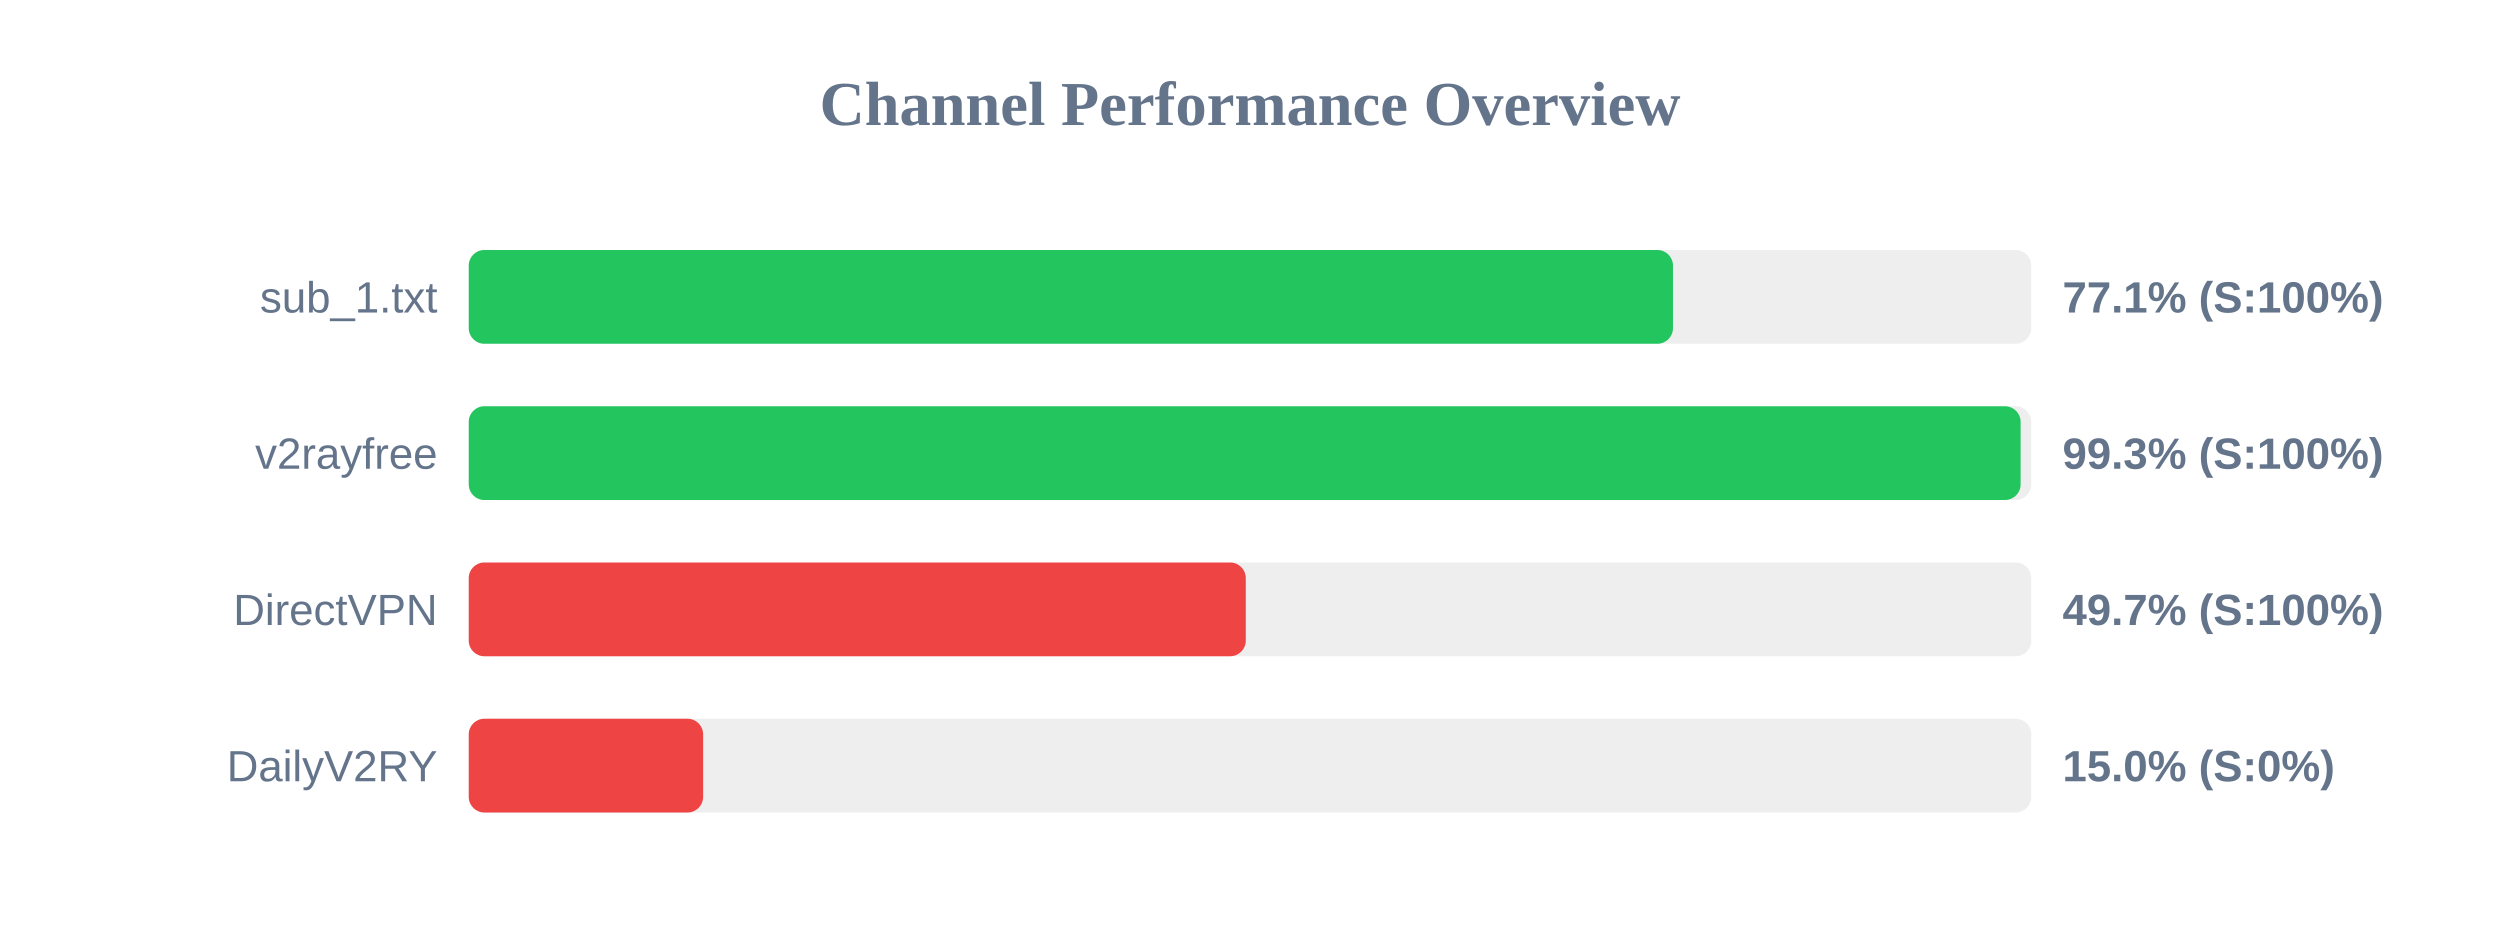
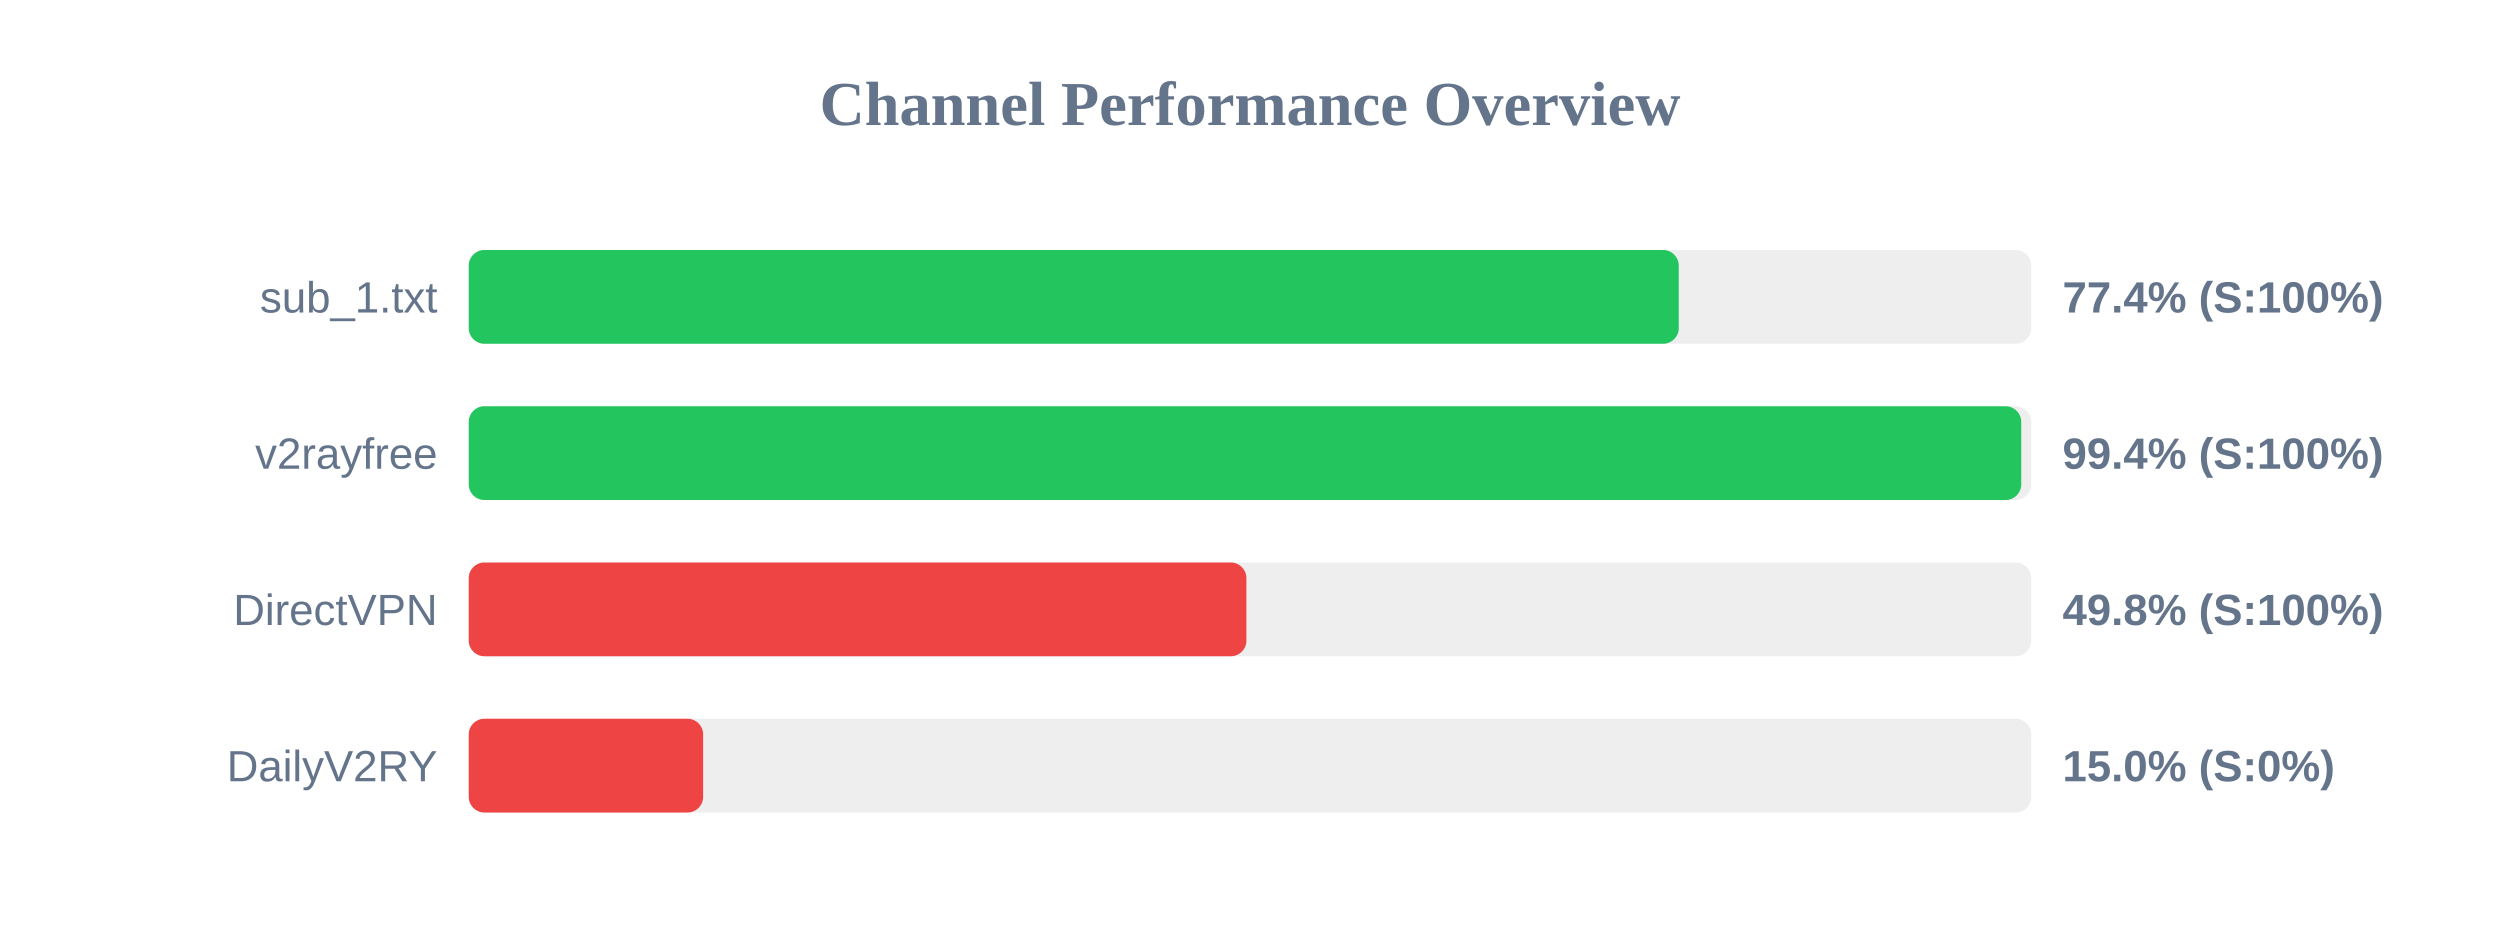
<svg xmlns="http://www.w3.org/2000/svg" width="800" height="300" version="1.1">
  <style>
        .row { font: 14px Arial; fill: #64748b; }
        .score { font: bold 14px Arial; fill: #64748b; }
    </style>
  <text x="400" y="40" text-anchor="middle" font-size="20px" font-weight="bold" fill="#64748b">Channel Performance Overview</text>
  <rect x="150" y="80" width="500" height="30" fill="#eee" rx="5" />
-   <rect x="150" y="80" width="385.35" height="30" fill="#22c55e" rx="5" />
+   <rect x="150" y="80" width="387.2" height="30" fill="#22c55e" rx="5" />
  <text x="140" y="100" text-anchor="end" class="row">sub_1.txt</text>
-   <text x="660" y="100" text-anchor="start" class="score">77.1% (S:100%)</text>
+   <text x="660" y="100" text-anchor="start" class="score">77.4% (S:100%)</text>
  <rect x="150" y="130" width="500" height="30" fill="#eee" rx="5" />
-   <rect x="150" y="130" width="496.6" height="30" fill="#22c55e" rx="5" />
+   <rect x="150" y="130" width="496.8" height="30" fill="#22c55e" rx="5" />
  <text x="140" y="150" text-anchor="end" class="row">v2rayfree</text>
-   <text x="660" y="150" text-anchor="start" class="score">99.3% (S:100%)</text>
+   <text x="660" y="150" text-anchor="start" class="score">99.4% (S:100%)</text>
  <rect x="150" y="180" width="500" height="30" fill="#eee" rx="5" />
-   <rect x="150" y="180" width="248.65" height="30" fill="#ef4444" rx="5" />
+   <rect x="150" y="180" width="248.85" height="30" fill="#ef4444" rx="5" />
  <text x="140" y="200" text-anchor="end" class="row">DirectVPN</text>
-   <text x="660" y="200" text-anchor="start" class="score">49.7% (S:100%)</text>
+   <text x="660" y="200" text-anchor="start" class="score">49.8% (S:100%)</text>
  <rect x="150" y="230" width="500" height="30" fill="#eee" rx="5" />
  <rect x="150" y="230" width="75.0" height="30" fill="#ef4444" rx="5" />
  <text x="140" y="250" text-anchor="end" class="row">DailyV2RY</text>
  <text x="660" y="250" text-anchor="start" class="score">15.0% (S:0%)</text>
</svg>
